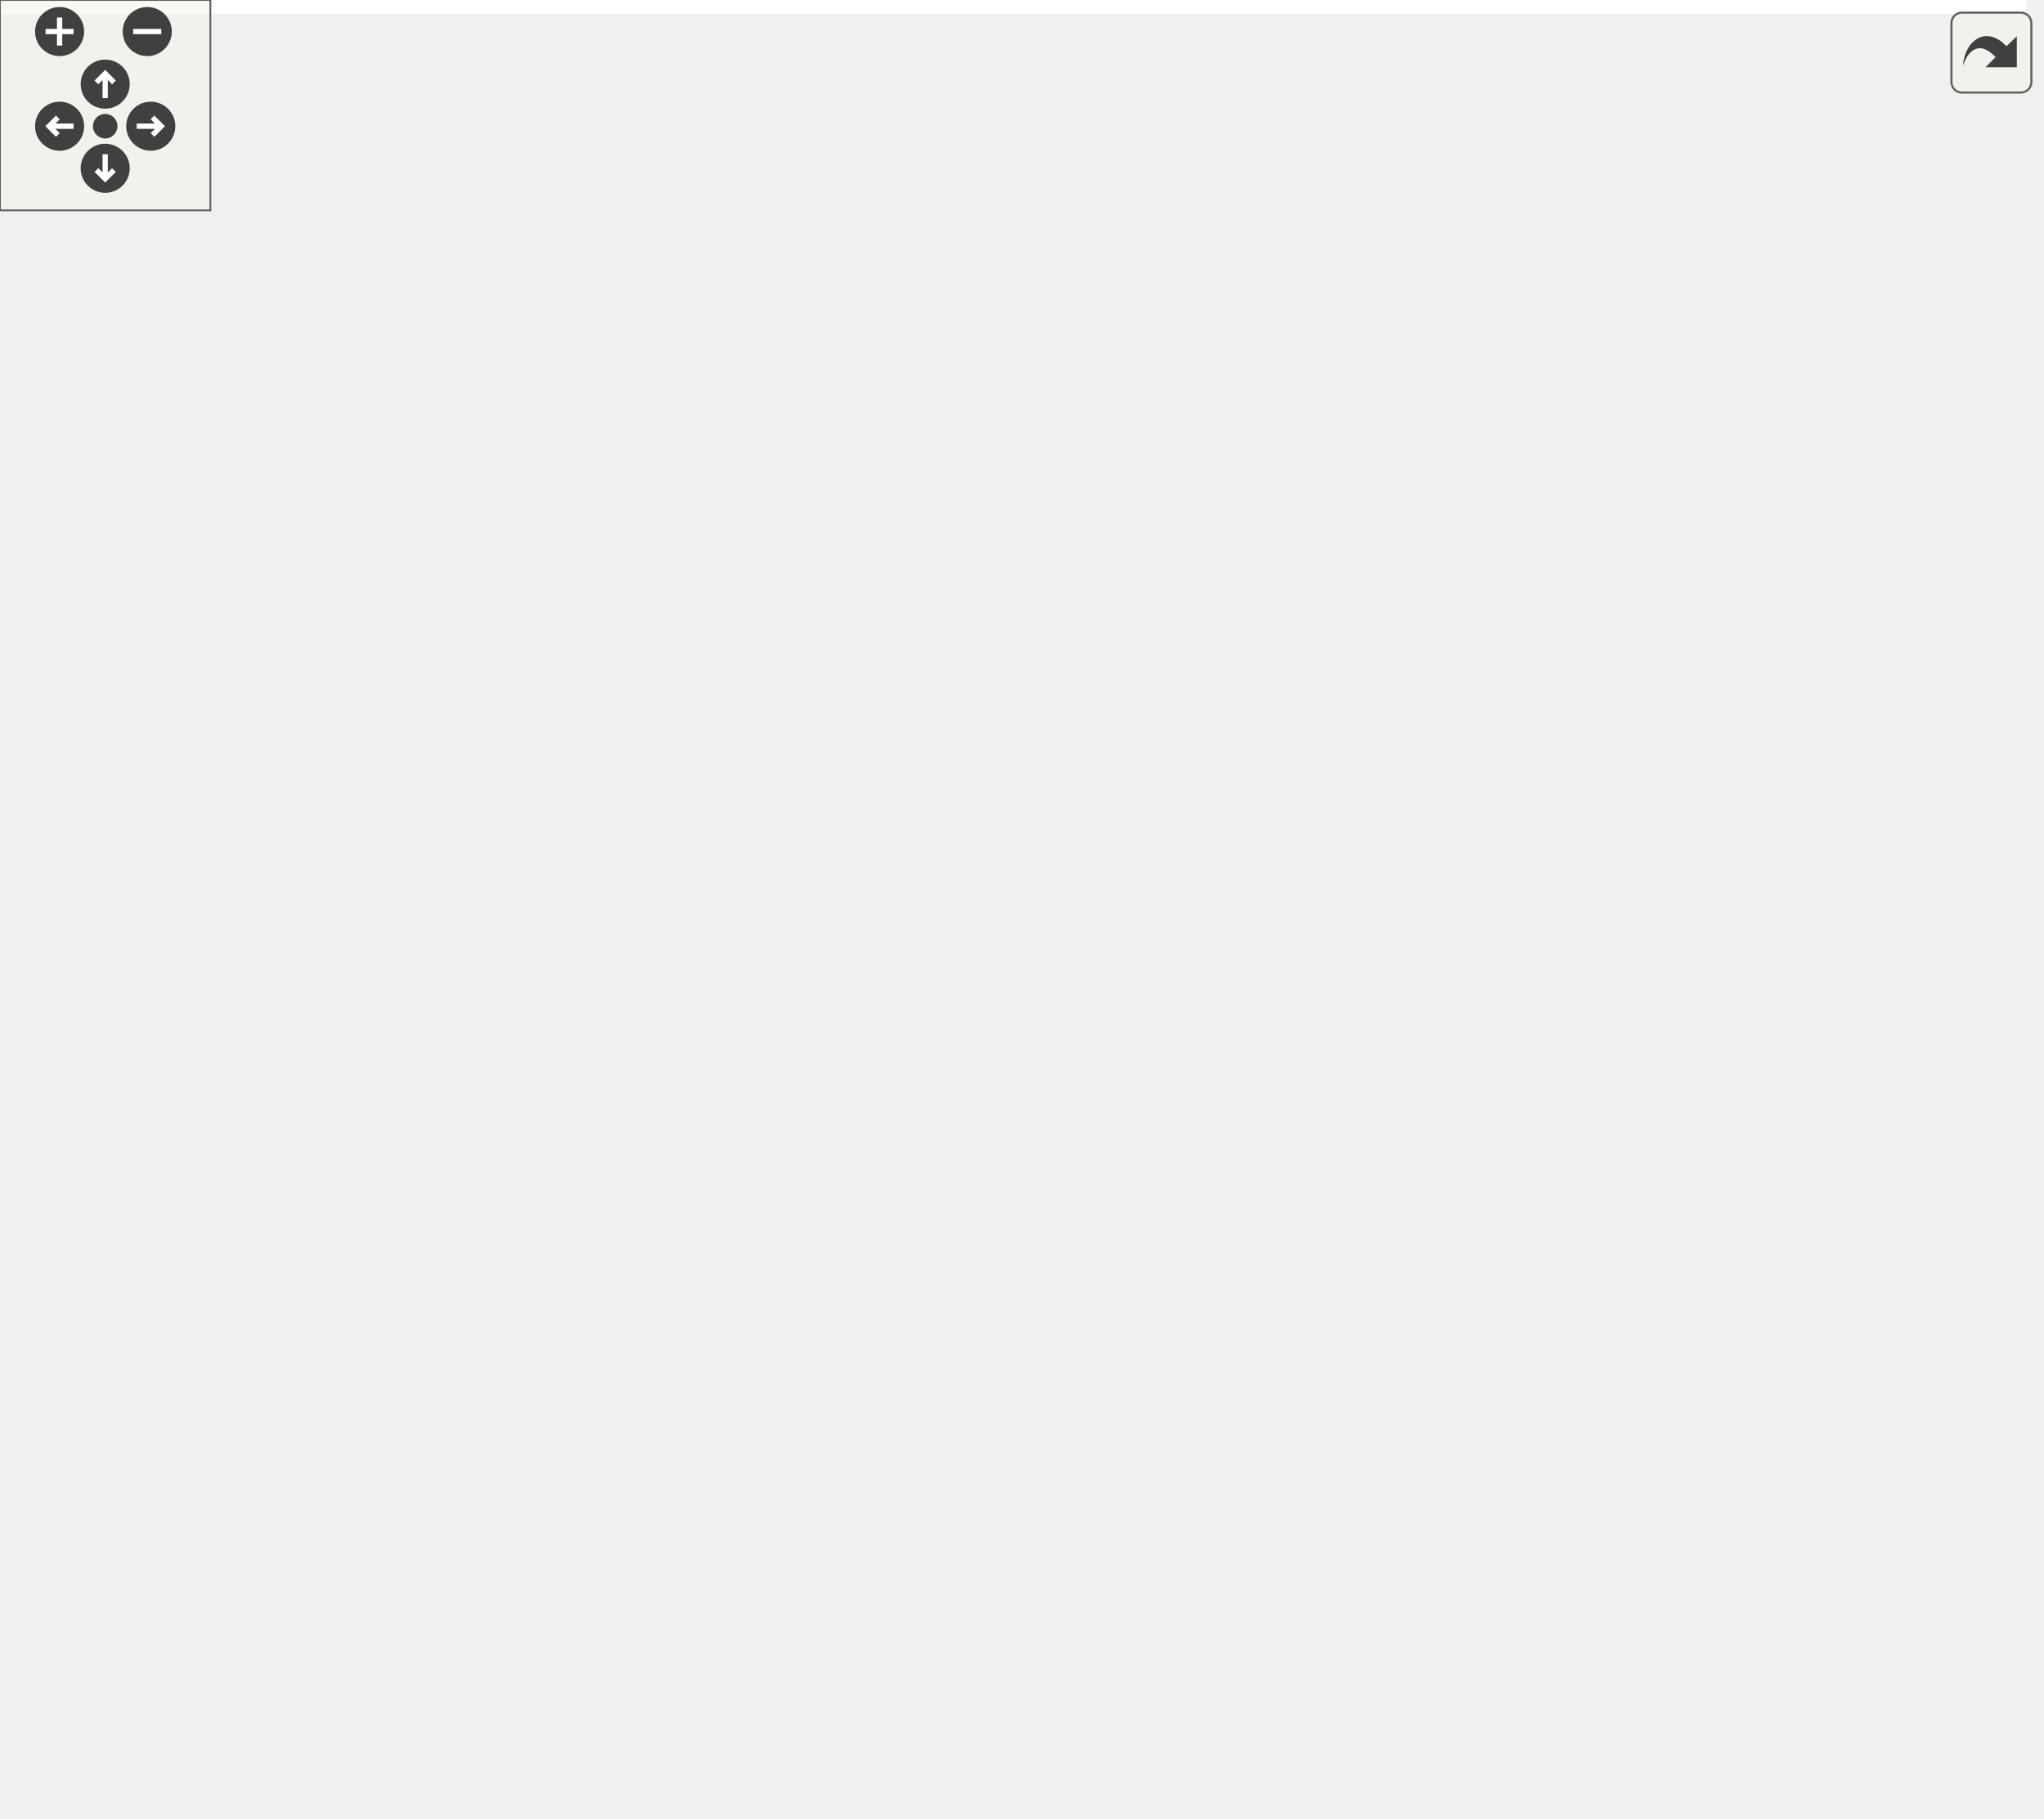
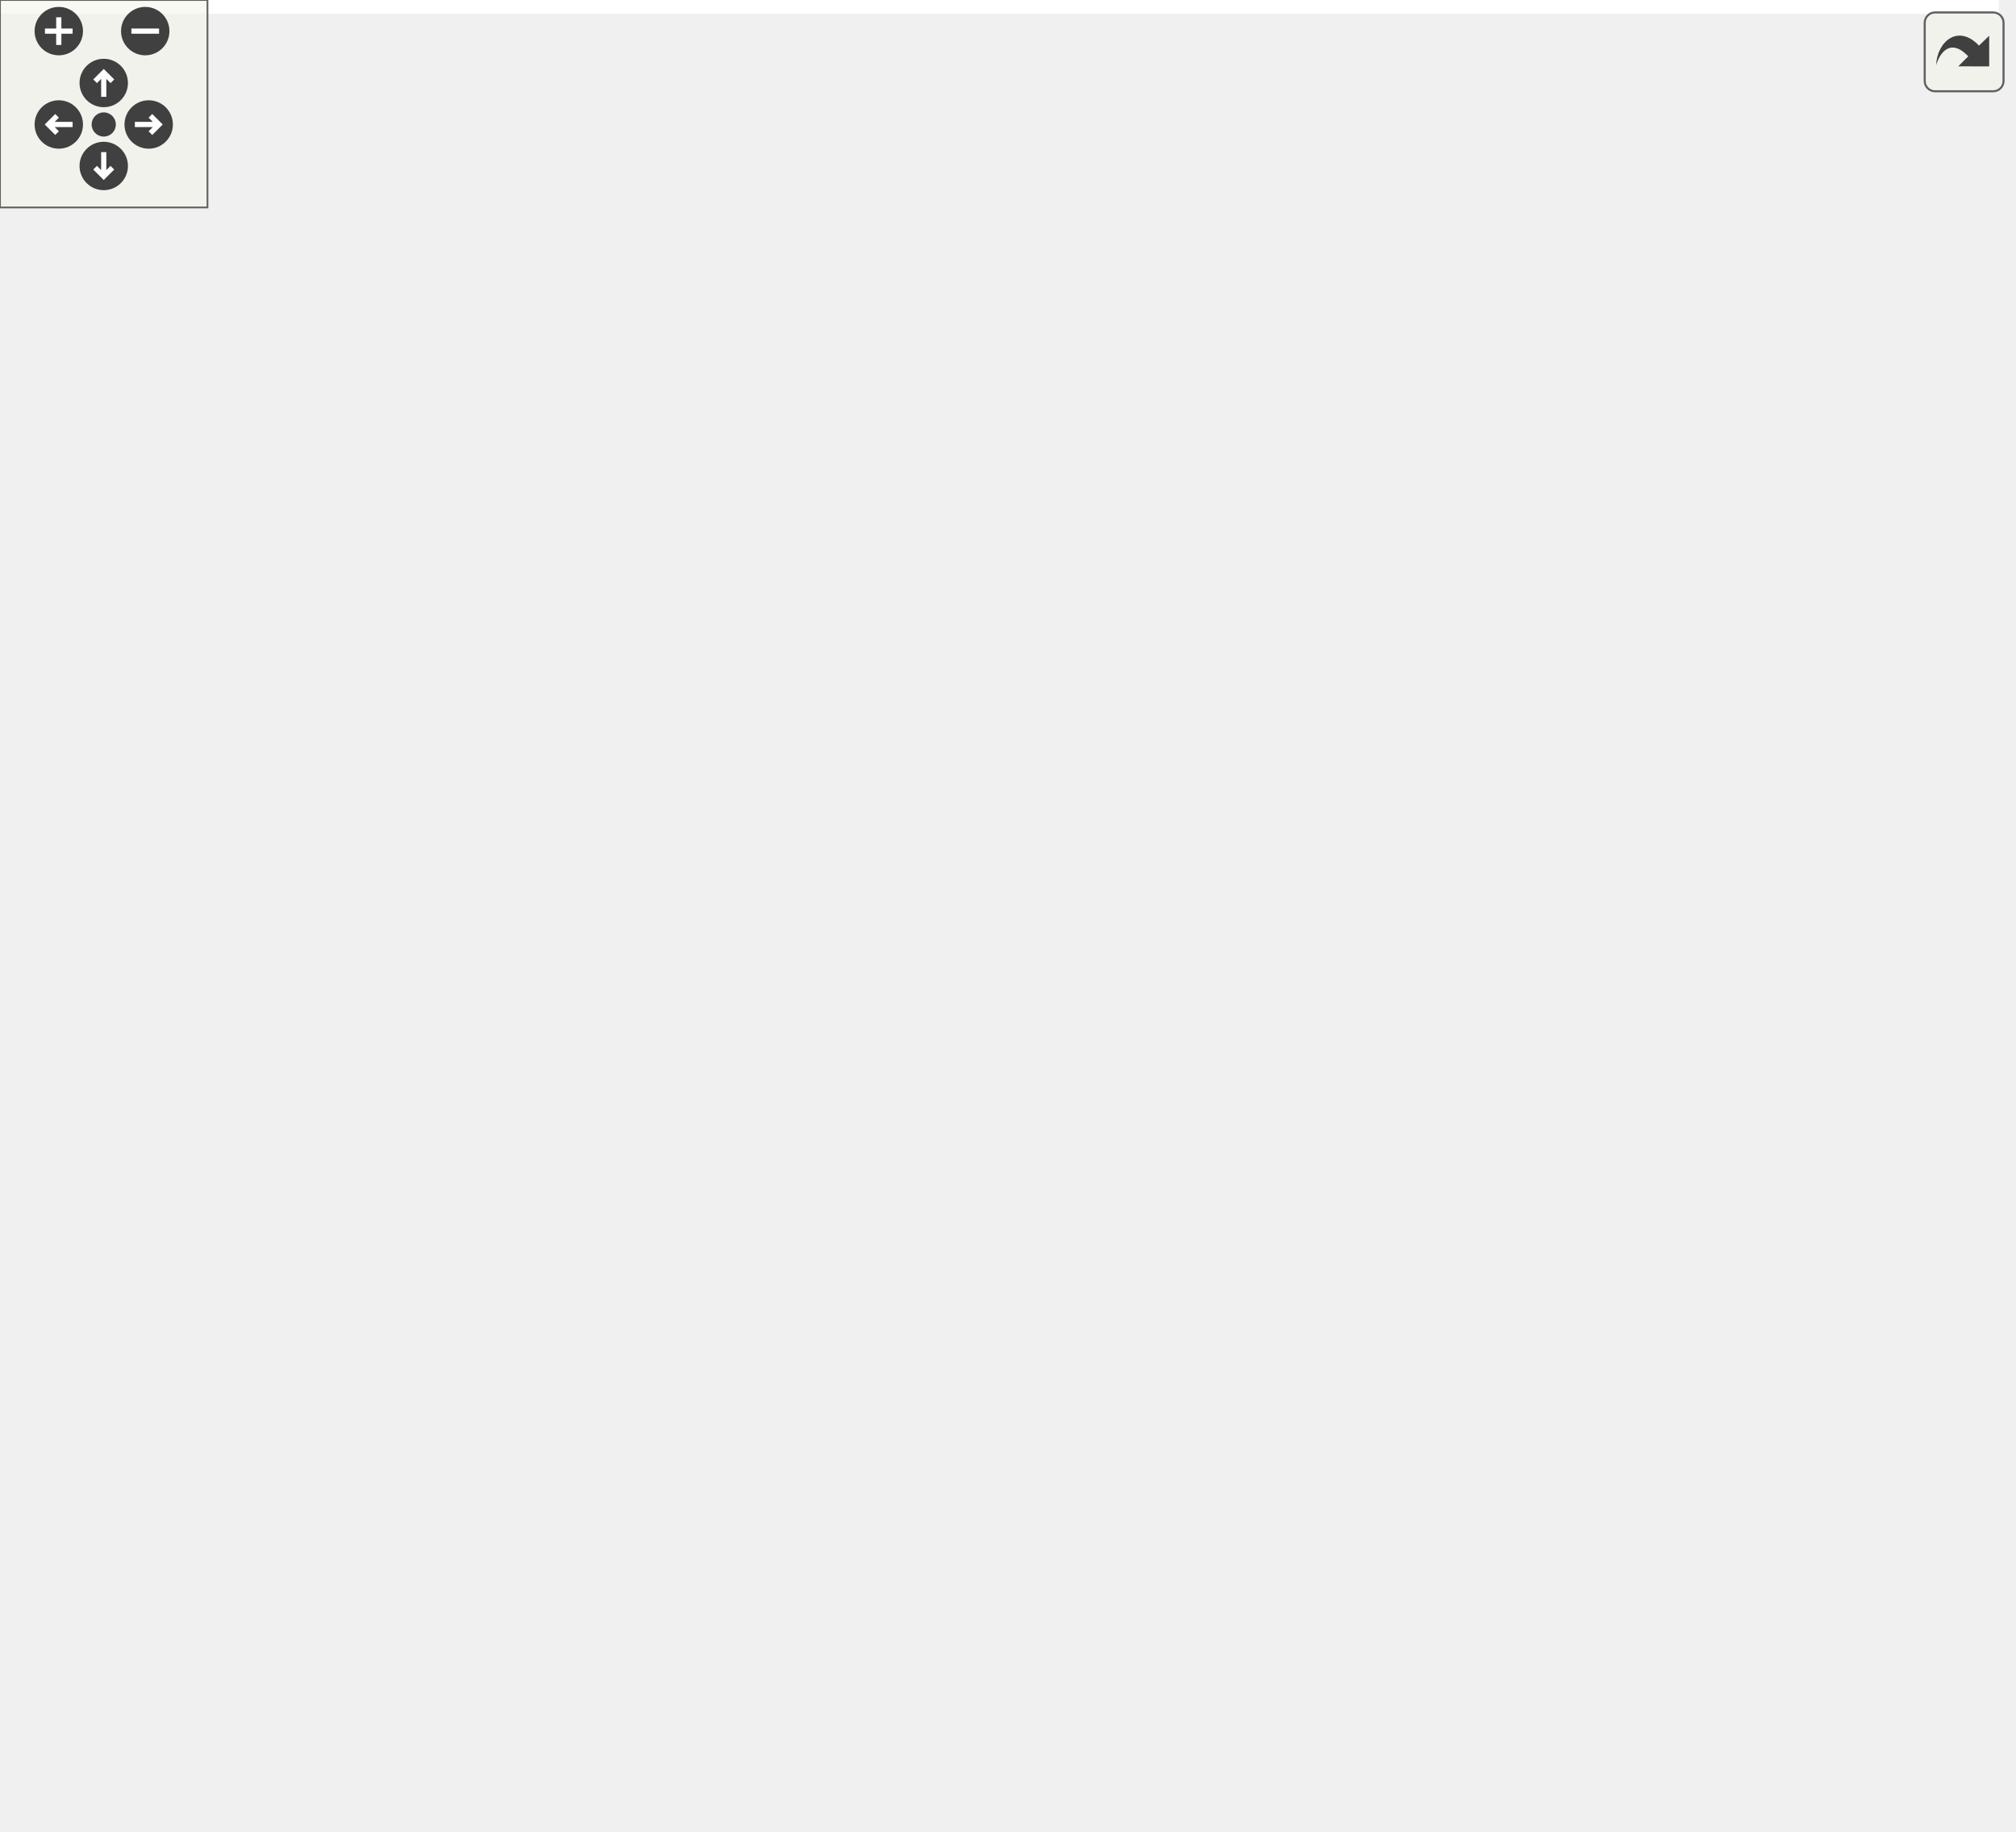
<svg xmlns="http://www.w3.org/2000/svg" xmlns:xlink="http://www.w3.org/1999/xlink" id="main" version="1.1" xml:space="preserve">
  <style type="text/css">
.edge:hover path { stroke: red; }
.edge:hover polygon { stroke: red; fill: red; }
</style>
  <defs>
    <circle id="rim" cx="0" cy="0" r="7" />
    <circle id="rim2" cx="0" cy="0" r="3.5" />
    <g id="zoomPlus">
      <use xlink:href="#rim" fill="#404040">
        <set attributeName="fill" to="#808080" begin="zoomplus.mouseover" end="zoomplus.mouseout" />
      </use>
      <path d="M-4,0h8M0,-4v8" fill="none" stroke="white" stroke-width="1.5" pointer-events="none" />
    </g>
    <g id="zoomMin">
      <use xlink:href="#rim" fill="#404040">
        <set attributeName="fill" to="#808080" begin="zoomminus.mouseover" end="zoomminus.mouseout" />
      </use>
      <path d="M-4,0h8" fill="none" stroke="white" stroke-width="1.5" pointer-events="none" />
    </g>
    <g id="dirArrow">
      <path fill="none" stroke="white" stroke-width="1.5" d="M0,-3.0v7 M-2.5,-0.5L0,-3.0L2.5,-0.5" />
    </g>
    <g id="resetDef">
      <use xlink:href="#rim2" fill="#404040">
        <set attributeName="fill" to="#808080" begin="reset.mouseover" end="reset.mouseout" />
      </use>
    </g>
  </defs>
  <svg id="graph" class="graph">
    <g id="viewport">
-       <polygon fill="white" stroke="transparent" points="-4,4 -4,-458 578,-458 578,4 -4,4" />
+       <polygon fill="white" stroke="transparent" points="-4,4 -4,-469 578,-469 578,4 -4,4" />
      <g id="node1" class="node">
        <g id="a_node1">
          <a xlink:title=" ">
-             <polygon fill="#bfbfbf" stroke="black" points="506,-234 506,-253 574,-253 574,-234 506,-234" />
-             <text text-anchor="middle" x="540" y="-241" font-family="Helvetica,sans-Serif" font-size="10.00">ft::irc::user</text>
+             <polygon fill="#bfbfbf" stroke="black" points="506,-245 506,-264 574,-264 574,-245 506,-245" />
+             <text text-anchor="middle" x="540" y="-252" font-family="Helvetica,sans-Serif" font-size="10.00">ft::irc::user</text>
          </a>
        </g>
      </g>
      <g id="node2" class="node">
        <g id="a_node2">
          <a xlink:title=" ">
-             <polygon fill="white" stroke="#bfbfbf" points="239.5,-423.5 239.5,-453.5 368.5,-453.5 368.5,-423.5 239.5,-423.5" />
-             <text text-anchor="start" x="247.5" y="-441.5" font-family="Helvetica,sans-Serif" font-size="10.00">ft::enable_shared_from</text>
-             <text text-anchor="middle" x="304" y="-430.5" font-family="Helvetica,sans-Serif" font-size="10.00">_this&lt; user &gt;</text>
+             <polygon fill="white" stroke="#bfbfbf" points="239.5,-434.5 239.5,-464.5 368.5,-464.5 368.5,-434.5 239.5,-434.5" />
+             <text text-anchor="start" x="247.5" y="-452.5" font-family="Helvetica,sans-Serif" font-size="10.00">ft::enable_shared_from</text>
+             <text text-anchor="middle" x="304" y="-441.5" font-family="Helvetica,sans-Serif" font-size="10.00">_this&lt; user &gt;</text>
          </a>
        </g>
      </g>
      <g id="edge1" class="edge">
-         <path fill="none" stroke="midnightblue" d="M378.99,-443.17C415.76,-441.57 458.51,-433.29 488,-407.5 535.36,-366.08 539.3,-281.53 539.22,-253.08" />
-         <polygon fill="midnightblue" stroke="midnightblue" points="378.7,-439.67 368.8,-443.45 378.89,-446.67 378.7,-439.67" />
+         <path fill="none" stroke="midnightblue" d="M378.99,-454.17C415.76,-452.57 458.51,-444.29 488,-418.5 535.36,-377.08 539.3,-292.53 539.22,-264.08" />
+         <polygon fill="midnightblue" stroke="midnightblue" points="378.7,-450.67 368.8,-454.45 378.89,-457.67 378.7,-450.67" />
      </g>
      <g id="node3" class="node">
        <g id="a_node3">
          <a xlink:title=" ">
-             <polygon fill="white" stroke="#bfbfbf" points="24.5,-381 24.5,-400 113.5,-400 113.5,-381 24.5,-381" />
-             <text text-anchor="middle" x="69" y="-388" font-family="Helvetica,sans-Serif" font-size="10.00">readwrite_lock</text>
+             <polygon fill="white" stroke="#bfbfbf" points="24.5,-392 24.5,-411 113.5,-411 113.5,-392 24.5,-392" />
+             <text text-anchor="middle" x="69" y="-399" font-family="Helvetica,sans-Serif" font-size="10.00">readwrite_lock</text>
          </a>
        </g>
      </g>
      <g id="edge2" class="edge">
-         <path fill="none" stroke="#9a32cd" stroke-dasharray="5,2" d="M124.04,-389.96C224.18,-387.89 433.38,-378.17 488,-333.5 514.83,-311.56 530.19,-271.55 536.13,-253.18" />
-         <polygon fill="#9a32cd" stroke="#9a32cd" points="123.76,-386.47 113.83,-390.15 123.9,-393.47 123.76,-386.47" />
-         <text text-anchor="middle" x="304" y="-388.5" font-family="Helvetica,sans-Serif" font-size="10.00"> lock</text>
+         <path fill="none" stroke="#9a32cd" stroke-dasharray="5,2" d="M124.04,-400.96C224.18,-398.89 433.38,-389.17 488,-344.5 514.83,-322.56 530.19,-282.55 536.13,-264.18" />
+         <polygon fill="#9a32cd" stroke="#9a32cd" points="123.76,-397.47 113.83,-401.15 123.9,-404.47 123.76,-397.47" />
+         <text text-anchor="middle" x="304" y="-399.5" font-family="Helvetica,sans-Serif" font-size="10.00"> lock</text>
      </g>
      <g id="node8" class="node">
        <g id="a_node8">
          <a xlink:href="classft_1_1irc_1_1server.html" target="_top" xlink:title=" ">
-             <polygon fill="white" stroke="black" points="265,-278 265,-297 343,-297 343,-278 265,-278" />
-             <text text-anchor="middle" x="304" y="-285" font-family="Helvetica,sans-Serif" font-size="10.00">ft::irc::server</text>
+             <polygon fill="white" stroke="black" points="265,-289 265,-308 343,-308 343,-289 265,-289" />
+             <text text-anchor="middle" x="304" y="-296" font-family="Helvetica,sans-Serif" font-size="10.00">ft::irc::server</text>
          </a>
        </g>
      </g>
      <g id="edge9" class="edge">
-         <path fill="none" stroke="#9a32cd" stroke-dasharray="5,2" d="M116.46,-377.8C123.78,-375.33 131.17,-372.55 138,-369.5 168.76,-355.76 177.98,-353.06 203,-330.5 212.9,-321.57 209.83,-313.78 221,-306.5 233.98,-298.04 250.27,-293.33 264.9,-290.72" />
-         <polygon fill="#9a32cd" stroke="#9a32cd" points="115.04,-374.58 106.59,-380.97 117.18,-381.24 115.04,-374.58" />
-         <text text-anchor="middle" x="179.5" y="-363.5" font-family="Helvetica,sans-Serif" font-size="10.00"> lock</text>
+         <path fill="none" stroke="#9a32cd" stroke-dasharray="5,2" d="M112.26,-388.69C120.9,-385.66 129.84,-382.22 138,-378.5 168.45,-364.62 177.8,-362.51 203,-340.5 212.78,-331.96 210.05,-324.47 221,-317.5 234.06,-309.18 250.37,-304.49 264.99,-301.85" />
+         <polygon fill="#9a32cd" stroke="#9a32cd" points="111.04,-385.41 102.69,-391.93 113.28,-392.04 111.04,-385.41" />
+         <text text-anchor="middle" x="179.5" y="-372.5" font-family="Helvetica,sans-Serif" font-size="10.00"> lock</text>
      </g>
      <g id="node4" class="node">
        <g id="a_node4">
          <a xlink:href="structft_1_1serv_1_1dynamic__array.html" target="_top" xlink:title=" ">
-             <polygon fill="white" stroke="black" points="233,-316 233,-357 375,-357 375,-316 233,-316" />
-             <text text-anchor="start" x="241" y="-345" font-family="Helvetica,sans-Serif" font-size="10.00">ft::serv::dynamic_array</text>
-             <text text-anchor="start" x="241" y="-334" font-family="Helvetica,sans-Serif" font-size="10.00">&lt; ft::shared_ptr&lt; channel</text>
-             <text text-anchor="middle" x="304" y="-323" font-family="Helvetica,sans-Serif" font-size="10.00"> &gt;::element_type * &gt;</text>
+             <polygon fill="white" stroke="black" points="233,-327 233,-368 375,-368 375,-327 233,-327" />
+             <text text-anchor="start" x="241" y="-356" font-family="Helvetica,sans-Serif" font-size="10.00">ft::serv::dynamic_array</text>
+             <text text-anchor="start" x="241" y="-345" font-family="Helvetica,sans-Serif" font-size="10.00">&lt; ft::shared_ptr&lt; channel</text>
+             <text text-anchor="middle" x="304" y="-334" font-family="Helvetica,sans-Serif" font-size="10.00"> &gt;::element_type * &gt;</text>
          </a>
        </g>
      </g>
      <g id="edge3" class="edge">
-         <path fill="none" stroke="#9a32cd" stroke-dasharray="5,2" d="M385.29,-323.9C418.4,-316.58 456.35,-305.37 488,-288.5 505.09,-279.39 521.21,-263.48 530.6,-253.23" />
-         <polygon fill="#9a32cd" stroke="#9a32cd" points="384.23,-320.54 375.18,-326.04 385.69,-327.39 384.23,-320.54" />
-         <text text-anchor="middle" x="446.5" y="-321.5" font-family="Helvetica,sans-Serif" font-size="10.00"> invites</text>
+         <path fill="none" stroke="#9a32cd" stroke-dasharray="5,2" d="M385.29,-334.9C418.4,-327.58 456.35,-316.37 488,-299.5 505.09,-290.39 521.21,-274.48 530.6,-264.23" />
+         <polygon fill="#9a32cd" stroke="#9a32cd" points="384.23,-331.54 375.18,-337.04 385.69,-338.39 384.23,-331.54" />
+         <text text-anchor="middle" x="446.5" y="-332.5" font-family="Helvetica,sans-Serif" font-size="10.00"> invites</text>
      </g>
      <g id="node5" class="node">
        <g id="a_node5">
          <a xlink:title=" ">
-             <polygon fill="white" stroke="#bfbfbf" points="47,-115 47,-134 91,-134 91,-115 47,-115" />
-             <text text-anchor="middle" x="69" y="-122" font-family="Helvetica,sans-Serif" font-size="10.00">string</text>
+             <polygon fill="white" stroke="#bfbfbf" points="47,-119 47,-138 91,-138 91,-119 47,-119" />
+             <text text-anchor="middle" x="69" y="-126" font-family="Helvetica,sans-Serif" font-size="10.00">string</text>
          </a>
        </g>
      </g>
      <g id="edge4" class="edge">
-         <path fill="none" stroke="#9a32cd" stroke-dasharray="5,2" d="M101.18,-118.3C159.29,-108.13 287.29,-92.22 387,-126.5 451.24,-148.59 509.62,-209.77 530.69,-233.71" />
-         <polygon fill="#9a32cd" stroke="#9a32cd" points="100.38,-114.89 91.16,-120.12 101.63,-121.78 100.38,-114.89" />
-         <text text-anchor="middle" x="304" y="-162.5" font-family="Helvetica,sans-Serif" font-size="10.00"> hostname</text>
+         <path fill="none" stroke="#9a32cd" stroke-dasharray="5,2" d="M101.31,-121.32C159.62,-109.43 287.95,-90.35 387,-126.5 454.09,-150.98 512.06,-219.56 531.8,-244.92" />
+         <polygon fill="#9a32cd" stroke="#9a32cd" points="100.32,-117.95 91.25,-123.44 101.76,-124.8 100.32,-117.95" />
+         <text text-anchor="middle" x="304" y="-173.5" font-family="Helvetica,sans-Serif" font-size="10.00"> away_message</text>
+         <text text-anchor="middle" x="304" y="-162.5" font-family="Helvetica,sans-Serif" font-size="10.00">hostname</text>
        <text text-anchor="middle" x="304" y="-151.5" font-family="Helvetica,sans-Serif" font-size="10.00">nick</text>
        <text text-anchor="middle" x="304" y="-140.5" font-family="Helvetica,sans-Serif" font-size="10.00">realname</text>
        <text text-anchor="middle" x="304" y="-129.5" font-family="Helvetica,sans-Serif" font-size="10.00">username</text>
      </g>
      <g id="edge13" class="edge">
-         <path fill="none" stroke="#9a32cd" stroke-dasharray="5,2" d="M101.09,-131.61C132.29,-140.49 179.05,-158.91 203,-193.5 222.52,-221.68 196.67,-244.36 221,-268.5 232.51,-279.92 249.46,-285.01 264.96,-287.11" />
-         <polygon fill="#9a32cd" stroke="#9a32cd" points="101.72,-128.16 91.16,-128.95 99.91,-134.92 101.72,-128.16" />
-         <text text-anchor="middle" x="179.5" y="-196.5" font-family="Helvetica,sans-Serif" font-size="10.00"> pass</text>
+         <path fill="none" stroke="#9a32cd" stroke-dasharray="5,2" d="M101,-137.12C132.12,-147.49 178.83,-168.09 203,-203.5 222.57,-232.17 196.4,-255.01 221,-279.5 232.5,-290.94 249.44,-296.03 264.95,-298.13" />
+         <polygon fill="#9a32cd" stroke="#9a32cd" points="101.68,-133.66 91.09,-133.99 99.57,-140.34 101.68,-133.66" />
+         <text text-anchor="middle" x="179.5" y="-206.5" font-family="Helvetica,sans-Serif" font-size="10.00"> pass</text>
      </g>
      <g id="node6" class="node">
        <g id="a_node6">
          <a xlink:title=" ">
-             <polygon fill="white" stroke="#bfbfbf" points="250.5,-228.5 250.5,-258.5 357.5,-258.5 357.5,-228.5 250.5,-228.5" />
-             <text text-anchor="start" x="258.5" y="-246.5" font-family="Helvetica,sans-Serif" font-size="10.00">weak_ptr&lt; ft::serv</text>
-             <text text-anchor="middle" x="304" y="-235.5" font-family="Helvetica,sans-Serif" font-size="10.00">::event_layer &gt;</text>
+             <polygon fill="white" stroke="#bfbfbf" points="250.5,-239.5 250.5,-269.5 357.5,-269.5 357.5,-239.5 250.5,-239.5" />
+             <text text-anchor="start" x="258.5" y="-257.5" font-family="Helvetica,sans-Serif" font-size="10.00">weak_ptr&lt; ft::serv</text>
+             <text text-anchor="middle" x="304" y="-246.5" font-family="Helvetica,sans-Serif" font-size="10.00">::event_layer &gt;</text>
          </a>
        </g>
      </g>
      <g id="edge5" class="edge">
-         <path fill="none" stroke="#9a32cd" stroke-dasharray="5,2" d="M367.64,-243.5C412.08,-243.5 469.97,-243.5 505.8,-243.5" />
-         <polygon fill="#9a32cd" stroke="#9a32cd" points="367.51,-240 357.51,-243.5 367.51,-247 367.51,-240" />
-         <text text-anchor="middle" x="446.5" y="-246.5" font-family="Helvetica,sans-Serif" font-size="10.00"> layer</text>
+         <path fill="none" stroke="#9a32cd" stroke-dasharray="5,2" d="M367.64,-254.5C412.08,-254.5 469.97,-254.5 505.8,-254.5" />
+         <polygon fill="#9a32cd" stroke="#9a32cd" points="367.51,-251 357.51,-254.5 367.51,-258 367.51,-251" />
+         <text text-anchor="middle" x="446.5" y="-257.5" font-family="Helvetica,sans-Serif" font-size="10.00"> layer</text>
      </g>
      <g id="node7" class="node">
        <g id="a_node7">
          <a xlink:title=" ">
-             <polygon fill="white" stroke="#bfbfbf" points="221,-179.5 221,-209.5 387,-209.5 387,-179.5 221,-179.5" />
-             <text text-anchor="start" x="229" y="-197.5" font-family="Helvetica,sans-Serif" font-size="10.00">bitset&lt; NUMBEROF_REGISTER</text>
-             <text text-anchor="middle" x="304" y="-186.5" font-family="Helvetica,sans-Serif" font-size="10.00">_STATE &gt;</text>
+             <polygon fill="white" stroke="#bfbfbf" points="221,-190.5 221,-220.5 387,-220.5 387,-190.5 221,-190.5" />
+             <text text-anchor="start" x="229" y="-208.5" font-family="Helvetica,sans-Serif" font-size="10.00">bitset&lt; NUMBEROF_REGISTER</text>
+             <text text-anchor="middle" x="304" y="-197.5" font-family="Helvetica,sans-Serif" font-size="10.00">_STATE &gt;</text>
          </a>
        </g>
      </g>
      <g id="edge6" class="edge">
-         <path fill="none" stroke="#9a32cd" stroke-dasharray="5,2" d="M397.52,-209.79C426.61,-215.1 458.76,-221.5 488,-228.5 494.64,-230.09 501.71,-232.01 508.39,-233.95" />
-         <polygon fill="#9a32cd" stroke="#9a32cd" points="397.83,-206.29 387.37,-207.95 396.58,-213.18 397.83,-206.29" />
-         <text text-anchor="middle" x="446.5" y="-231.5" font-family="Helvetica,sans-Serif" font-size="10.00"> registered_state</text>
+         <path fill="none" stroke="#9a32cd" stroke-dasharray="5,2" d="M397.52,-220.79C426.61,-226.1 458.76,-232.5 488,-239.5 494.64,-241.09 501.71,-243.01 508.39,-244.95" />
+         <polygon fill="#9a32cd" stroke="#9a32cd" points="397.83,-217.29 387.37,-218.95 396.58,-224.18 397.83,-217.29" />
+         <text text-anchor="middle" x="446.5" y="-242.5" font-family="Helvetica,sans-Serif" font-size="10.00"> registered_state</text>
      </g>
      <g id="edge7" class="edge">
-         <path fill="none" stroke="#9a32cd" stroke-dasharray="5,2" d="M353.16,-281.59C390.25,-276.63 442.68,-268.71 488,-258.5 494.84,-256.96 502.12,-255.01 508.96,-253.03" />
-         <polygon fill="#9a32cd" stroke="#9a32cd" points="352.58,-278.14 343.12,-282.92 353.49,-285.08 352.58,-278.14" />
-         <text text-anchor="middle" x="446.5" y="-276.5" font-family="Helvetica,sans-Serif" font-size="10.00"> server</text>
+         <path fill="none" stroke="#9a32cd" stroke-dasharray="5,2" d="M353.16,-292.59C390.25,-287.63 442.68,-279.71 488,-269.5 494.84,-267.96 502.12,-266.01 508.96,-264.03" />
+         <polygon fill="#9a32cd" stroke="#9a32cd" points="352.58,-289.14 343.12,-293.92 353.49,-296.08 352.58,-289.14" />
+         <text text-anchor="middle" x="446.5" y="-287.5" font-family="Helvetica,sans-Serif" font-size="10.00"> server</text>
      </g>
      <g id="node9" class="node">
        <g id="a_node9">
          <a xlink:title=" ">
-             <polygon fill="white" stroke="#bfbfbf" points="4.5,-329.5 4.5,-359.5 133.5,-359.5 133.5,-329.5 4.5,-329.5" />
-             <text text-anchor="start" x="12.5" y="-347.5" font-family="Helvetica,sans-Serif" font-size="10.00">ft::enable_shared_from</text>
-             <text text-anchor="middle" x="69" y="-336.5" font-family="Helvetica,sans-Serif" font-size="10.00">_this&lt; server &gt;</text>
+             <polygon fill="white" stroke="#bfbfbf" points="4.5,-338.5 4.5,-368.5 133.5,-368.5 133.5,-338.5 4.5,-338.5" />
+             <text text-anchor="start" x="12.5" y="-356.5" font-family="Helvetica,sans-Serif" font-size="10.00">ft::enable_shared_from</text>
+             <text text-anchor="middle" x="69" y="-345.5" font-family="Helvetica,sans-Serif" font-size="10.00">_this&lt; server &gt;</text>
          </a>
        </g>
      </g>
      <g id="edge8" class="edge">
-         <path fill="none" stroke="midnightblue" d="M138.44,-326.99C164.29,-320.45 193.97,-313.03 221,-306.5 235.35,-303.03 251.14,-299.34 265,-296.15" />
-         <polygon fill="midnightblue" stroke="midnightblue" points="137.57,-323.6 128.74,-329.44 139.29,-330.38 137.57,-323.6" />
+         <path fill="none" stroke="midnightblue" d="M142.52,-336.11C167.39,-330.17 195.41,-323.52 221,-317.5 235.23,-314.16 250.85,-310.53 264.61,-307.34" />
+         <polygon fill="midnightblue" stroke="midnightblue" points="141.71,-332.71 132.79,-338.44 143.33,-339.52 141.71,-332.71" />
      </g>
      <g id="node10" class="node">
        <g id="a_node10">
          <a xlink:href="structft_1_1serv_1_1dynamic__array.html" target="_top" xlink:title=" ">
-             <polygon fill="white" stroke="black" points="5,-269 5,-310 133,-310 133,-269 5,-269" />
-             <text text-anchor="start" x="13" y="-298" font-family="Helvetica,sans-Serif" font-size="10.00">ft::serv::dynamic_array</text>
-             <text text-anchor="start" x="13" y="-287" font-family="Helvetica,sans-Serif" font-size="10.00">&lt; ft::shared_ptr&lt; ft::</text>
-             <text text-anchor="middle" x="69" y="-276" font-family="Helvetica,sans-Serif" font-size="10.00">irc::user &gt; &gt;</text>
+             <polygon fill="white" stroke="black" points="5,-278 5,-319 133,-319 133,-278 5,-278" />
+             <text text-anchor="start" x="13" y="-307" font-family="Helvetica,sans-Serif" font-size="10.00">ft::serv::dynamic_array</text>
+             <text text-anchor="start" x="13" y="-296" font-family="Helvetica,sans-Serif" font-size="10.00">&lt; ft::shared_ptr&lt; ft::</text>
+             <text text-anchor="middle" x="69" y="-285" font-family="Helvetica,sans-Serif" font-size="10.00">irc::user &gt; &gt;</text>
          </a>
        </g>
      </g>
      <g id="edge10" class="edge">
-         <path fill="none" stroke="#9a32cd" stroke-dasharray="5,2" d="M143.11,-288.87C183.41,-288.53 231.8,-288.11 264.71,-287.83" />
-         <polygon fill="#9a32cd" stroke="#9a32cd" points="143.02,-285.37 133.05,-288.96 143.08,-292.37 143.02,-285.37" />
-         <text text-anchor="middle" x="179.5" y="-291.5" font-family="Helvetica,sans-Serif" font-size="10.00"> users</text>
+         <path fill="none" stroke="#9a32cd" stroke-dasharray="5,2" d="M143.11,-298.5C183.41,-298.5 231.8,-298.5 264.71,-298.5" />
+         <polygon fill="#9a32cd" stroke="#9a32cd" points="143.05,-295 133.05,-298.5 143.05,-302 143.05,-295" />
+         <text text-anchor="middle" x="179.5" y="-301.5" font-family="Helvetica,sans-Serif" font-size="10.00"> users</text>
      </g>
      <g id="node11" class="node">
        <g id="a_node11">
          <a xlink:href="structft_1_1serv_1_1unique__set.html" target="_top" xlink:title=" ">
-             <polygon fill="white" stroke="black" points="14.5,-219.5 14.5,-249.5 123.5,-249.5 123.5,-219.5 14.5,-219.5" />
-             <text text-anchor="start" x="22.5" y="-237.5" font-family="Helvetica,sans-Serif" font-size="10.00">ft::serv::unique_set</text>
-             <text text-anchor="middle" x="69" y="-226.5" font-family="Helvetica,sans-Serif" font-size="10.00">&lt; std::string &gt;</text>
+             <polygon fill="white" stroke="black" points="14.5,-228.5 14.5,-258.5 123.5,-258.5 123.5,-228.5 14.5,-228.5" />
+             <text text-anchor="start" x="22.5" y="-246.5" font-family="Helvetica,sans-Serif" font-size="10.00">ft::serv::unique_set</text>
+             <text text-anchor="middle" x="69" y="-235.5" font-family="Helvetica,sans-Serif" font-size="10.00">&lt; std::string &gt;</text>
          </a>
        </g>
      </g>
      <g id="edge11" class="edge">
-         <path fill="none" stroke="#9a32cd" stroke-dasharray="5,2" d="M133.61,-248.97C175.6,-258.52 229.24,-270.72 264.79,-278.81" />
-         <polygon fill="#9a32cd" stroke="#9a32cd" points="134.27,-245.53 123.75,-246.73 132.72,-252.36 134.27,-245.53" />
-         <text text-anchor="middle" x="179.5" y="-266.5" font-family="Helvetica,sans-Serif" font-size="10.00"> nicks</text>
+         <path fill="none" stroke="#9a32cd" stroke-dasharray="5,2" d="M133.85,-258.82C160.75,-265.24 192.39,-272.77 221,-279.5 235.23,-282.84 250.85,-286.47 264.61,-289.66" />
+         <polygon fill="#9a32cd" stroke="#9a32cd" points="134.33,-255.33 123.79,-256.41 132.7,-262.14 134.33,-255.33" />
+         <text text-anchor="middle" x="179.5" y="-277.5" font-family="Helvetica,sans-Serif" font-size="10.00"> nicks</text>
      </g>
      <g id="node12" class="node">
        <g id="a_node12">
          <a xlink:href="structft_1_1serv_1_1fast__dictionary.html" target="_top" xlink:title=" ">
-             <polygon fill="white" stroke="black" points="0,-159 0,-200 138,-200 138,-159 0,-159" />
-             <text text-anchor="start" x="8" y="-188" font-family="Helvetica,sans-Serif" font-size="10.00">ft::serv::fast_dictionary</text>
-             <text text-anchor="start" x="8" y="-177" font-family="Helvetica,sans-Serif" font-size="10.00">&lt; std::string, ft::shared</text>
-             <text text-anchor="middle" x="69" y="-166" font-family="Helvetica,sans-Serif" font-size="10.00">_ptr&lt; ft::irc::channel &gt; &gt;</text>
+             <polygon fill="white" stroke="black" points="0,-168 0,-209 138,-209 138,-168 0,-168" />
+             <text text-anchor="start" x="8" y="-197" font-family="Helvetica,sans-Serif" font-size="10.00">ft::serv::fast_dictionary</text>
+             <text text-anchor="start" x="8" y="-186" font-family="Helvetica,sans-Serif" font-size="10.00">&lt; std::string, ft::shared</text>
+             <text text-anchor="middle" x="69" y="-175" font-family="Helvetica,sans-Serif" font-size="10.00">_ptr&lt; ft::irc::channel &gt; &gt;</text>
          </a>
        </g>
      </g>
      <g id="edge12" class="edge">
-         <path fill="none" stroke="#9a32cd" stroke-dasharray="5,2" d="M144.68,-203.99C165.06,-213.01 186.15,-224.73 203,-239.5 214.41,-249.5 208.67,-259.67 221,-268.5 233.71,-277.6 250.12,-282.42 264.92,-284.94" />
-         <polygon fill="#9a32cd" stroke="#9a32cd" points="145.96,-200.72 135.39,-200.03 143.22,-207.17 145.96,-200.72" />
-         <text text-anchor="middle" x="179.5" y="-242.5" font-family="Helvetica,sans-Serif" font-size="10.00"> channels</text>
+         <path fill="none" stroke="#9a32cd" stroke-dasharray="5,2" d="M144.25,-213.13C164.82,-222.34 186.11,-234.35 203,-249.5 214.57,-259.89 208.43,-270.35 221,-279.5 233.64,-288.7 250.04,-293.53 264.85,-296.03" />
+         <polygon fill="#9a32cd" stroke="#9a32cd" points="145.44,-209.83 134.87,-209.1 142.67,-216.26 145.44,-209.83" />
+         <text text-anchor="middle" x="179.5" y="-252.5" font-family="Helvetica,sans-Serif" font-size="10.00"> channels</text>
      </g>
      <g id="node13" class="node">
        <g id="a_node13">
          <a xlink:href="structft_1_1serv_1_1dynamic__array.html" target="_top" xlink:title=" ">
            <polygon fill="white" stroke="black" points="240,-49.5 240,-79.5 368,-79.5 368,-49.5 240,-49.5" />
            <text text-anchor="start" x="248" y="-67.5" font-family="Helvetica,sans-Serif" font-size="10.00">ft::serv::dynamic_array</text>
            <text text-anchor="middle" x="304" y="-56.5" font-family="Helvetica,sans-Serif" font-size="10.00">&lt; std::string &gt;</text>
          </a>
        </g>
      </g>
      <g id="edge14" class="edge">
-         <path fill="none" stroke="#9a32cd" stroke-dasharray="5,2" d="M378.21,-58.28C414.96,-59.04 457.95,-66.35 488,-91.5 532.61,-128.83 538.37,-206.52 538.99,-233.79" />
-         <polygon fill="#9a32cd" stroke="#9a32cd" points="378.04,-54.78 368.02,-58.23 378,-61.78 378.04,-54.78" />
+         <path fill="none" stroke="#9a32cd" stroke-dasharray="5,2" d="M378.42,-58.03C415.23,-58.72 458.2,-66.04 488,-91.5 535.57,-132.14 539.37,-216.52 539.24,-244.93" />
+         <polygon fill="#9a32cd" stroke="#9a32cd" points="378.22,-54.53 368.21,-58 378.2,-61.53 378.22,-54.53" />
        <text text-anchor="middle" x="446.5" y="-94.5" font-family="Helvetica,sans-Serif" font-size="10.00"> channels</text>
      </g>
      <g id="node14" class="node">
        <g id="a_node14">
          <a xlink:title=" ">
            <polygon fill="white" stroke="#bfbfbf" points="232,-0.5 232,-30.5 376,-30.5 376,-0.5 232,-0.5" />
            <text text-anchor="start" x="240" y="-18.5" font-family="Helvetica,sans-Serif" font-size="10.00">bitset&lt; NUMBEROF_USER</text>
            <text text-anchor="middle" x="304" y="-7.5" font-family="Helvetica,sans-Serif" font-size="10.00">_MODE &gt;</text>
          </a>
        </g>
      </g>
      <g id="edge15" class="edge">
-         <path fill="none" stroke="#9a32cd" stroke-dasharray="5,2" d="M386.64,-9.59C421.79,-11.4 460.94,-19.86 488,-44.5 516.88,-70.79 533.67,-197.73 537.92,-233.88" />
-         <polygon fill="#9a32cd" stroke="#9a32cd" points="386.47,-6.09 376.36,-9.25 386.23,-13.08 386.47,-6.09" />
+         <path fill="none" stroke="#9a32cd" stroke-dasharray="5,2" d="M386.36,-9.41C421.65,-11.14 460.99,-19.59 488,-44.5 518.34,-72.48 534.2,-207.46 538.06,-244.87" />
+         <polygon fill="#9a32cd" stroke="#9a32cd" points="386.15,-5.91 376.04,-9.09 385.93,-12.9 386.15,-5.91" />
        <text text-anchor="middle" x="446.5" y="-47.5" font-family="Helvetica,sans-Serif" font-size="10.00"> mode</text>
      </g>
    </g>
  </svg>
  <g id="navigator" transform="translate(0 0)" fill="#404254">
    <rect fill="#f2f5e9" fill-opacity="0.5" stroke="#606060" stroke-width=".5" x="0" y="0" width="60" height="60" />
    <use id="zoomplus" xlink:href="#zoomPlus" x="17" y="9" />
    <use id="zoomminus" xlink:href="#zoomMin" x="42" y="9" />
    <use id="reset" xlink:href="#resetDef" x="30" y="36" />
    <g id="arrowUp" xlink:href="#dirArrow" transform="translate(30 24)">
      <use xlink:href="#rim" fill="#404040">
        <set attributeName="fill" to="#808080" begin="arrowUp.mouseover" end="arrowUp.mouseout" />
      </use>
      <path fill="none" stroke="white" stroke-width="1.5" d="M0,-3.0v7 M-2.5,-0.5L0,-3.0L2.5,-0.5" />
    </g>
    <g id="arrowRight" xlink:href="#dirArrow" transform="rotate(90) translate(36 -43)">
      <use xlink:href="#rim" fill="#404040">
        <set attributeName="fill" to="#808080" begin="arrowRight.mouseover" end="arrowRight.mouseout" />
      </use>
      <path fill="none" stroke="white" stroke-width="1.5" d="M0,-3.0v7 M-2.5,-0.5L0,-3.0L2.5,-0.5" />
    </g>
    <g id="arrowDown" xlink:href="#dirArrow" transform="rotate(180) translate(-30 -48)">
      <use xlink:href="#rim" fill="#404040">
        <set attributeName="fill" to="#808080" begin="arrowDown.mouseover" end="arrowDown.mouseout" />
      </use>
      <path fill="none" stroke="white" stroke-width="1.5" d="M0,-3.0v7 M-2.5,-0.5L0,-3.0L2.5,-0.5" />
    </g>
    <g id="arrowLeft" xlink:href="#dirArrow" transform="rotate(270) translate(-36 17)">
      <use xlink:href="#rim" fill="#404040">
        <set attributeName="fill" to="#808080" begin="arrowLeft.mouseover" end="arrowLeft.mouseout" />
      </use>
      <path fill="none" stroke="white" stroke-width="1.5" d="M0,-3.0v7 M-2.5,-0.5L0,-3.0L2.5,-0.5" />
    </g>
  </g>
  <svg viewBox="0 0 15 15" width="100%" height="30px" preserveAspectRatio="xMaxYMin meet">
    <g id="arrow_out" transform="scale(0.3 0.3)">
      <a xlink:href="classft_1_1irc_1_1user__coll__graph_org.svg" target="_base">
        <rect id="button" ry="5" rx="5" y="6" x="6" height="38" width="38" fill="#f2f5e9" fill-opacity="0.5" stroke="#606060" stroke-width="1.0" />
        <path id="arrow" d="M 11.5,31.437 C 11.94,20.098 22.043,11.323 32.159,21.979 L 37.069,17.246 C 37.069,17.246 37.088,32 37.088,32 L 22.16,31.978 C 22.16,31.978 26.998,27.14 26.998,27.14 C 18.529,18.264 13.292,25.23 11.5,31.437 z" style="fill:#404040;" />
      </a>
    </g>
  </svg>
</svg>
